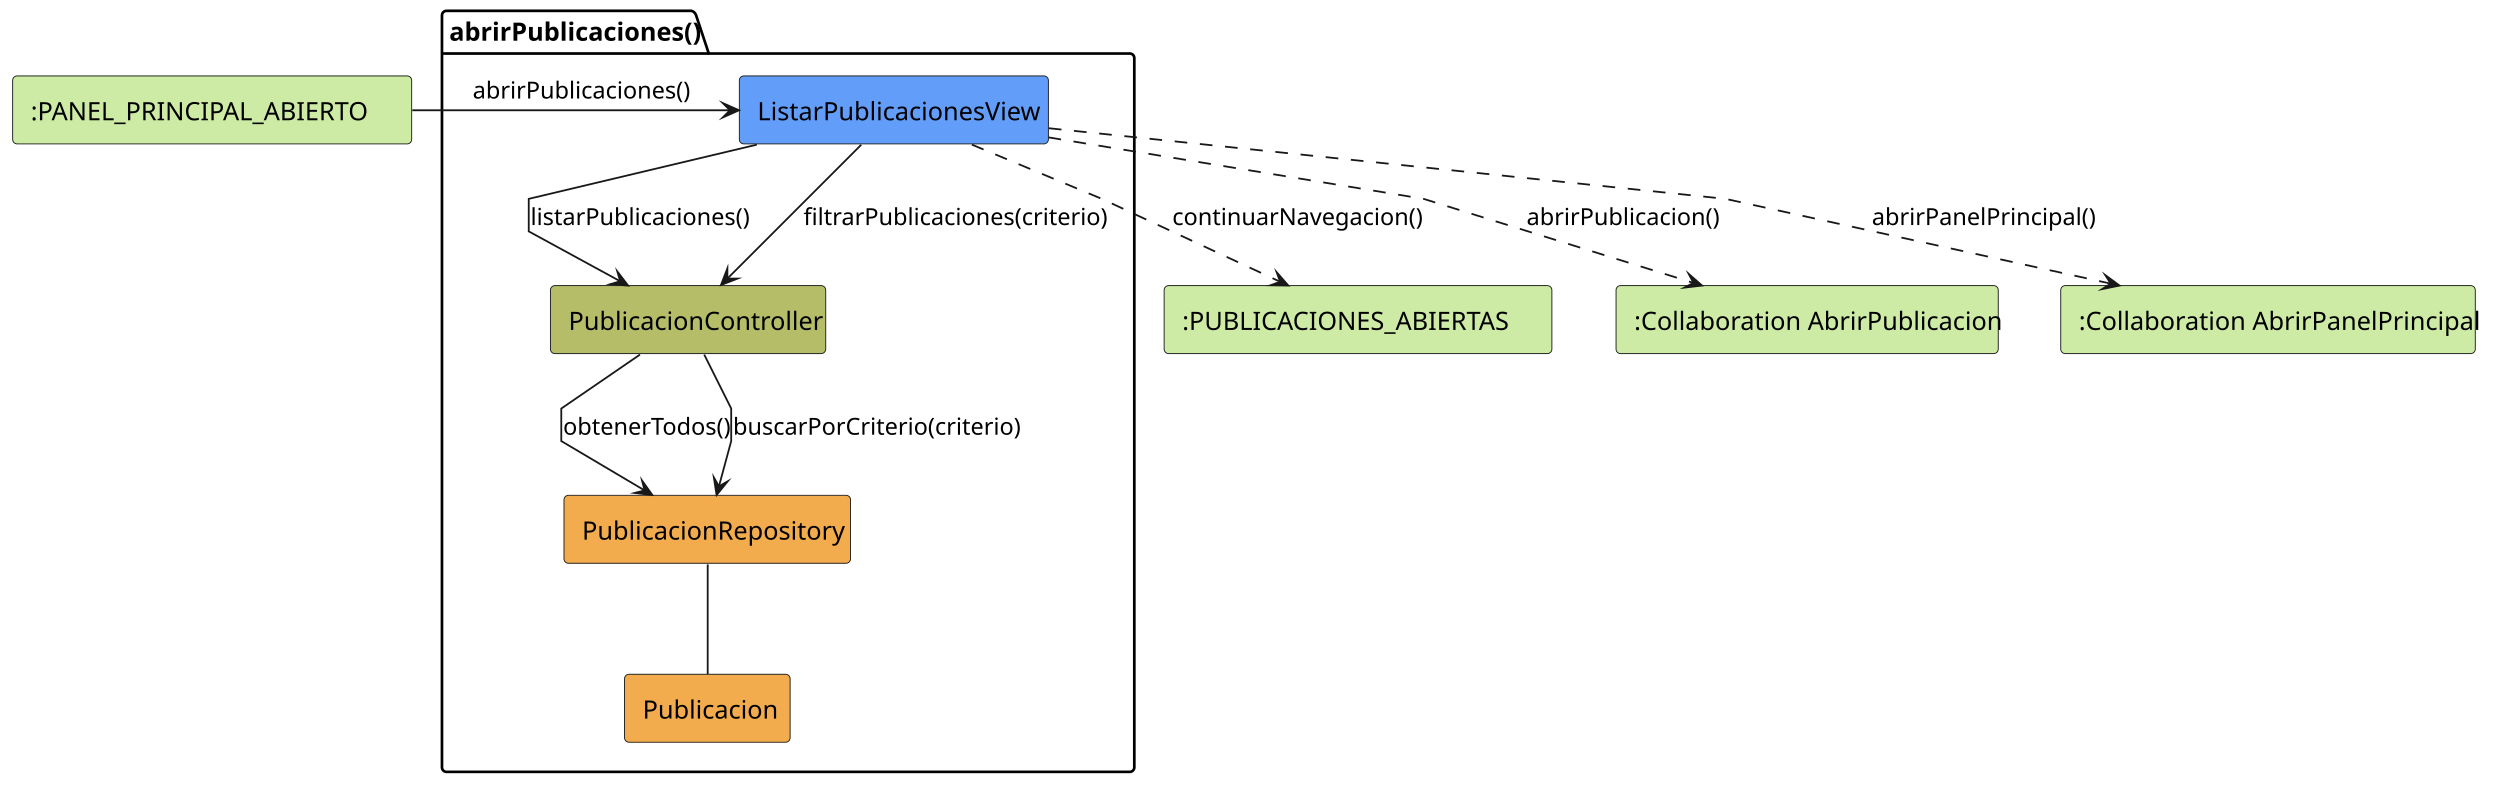
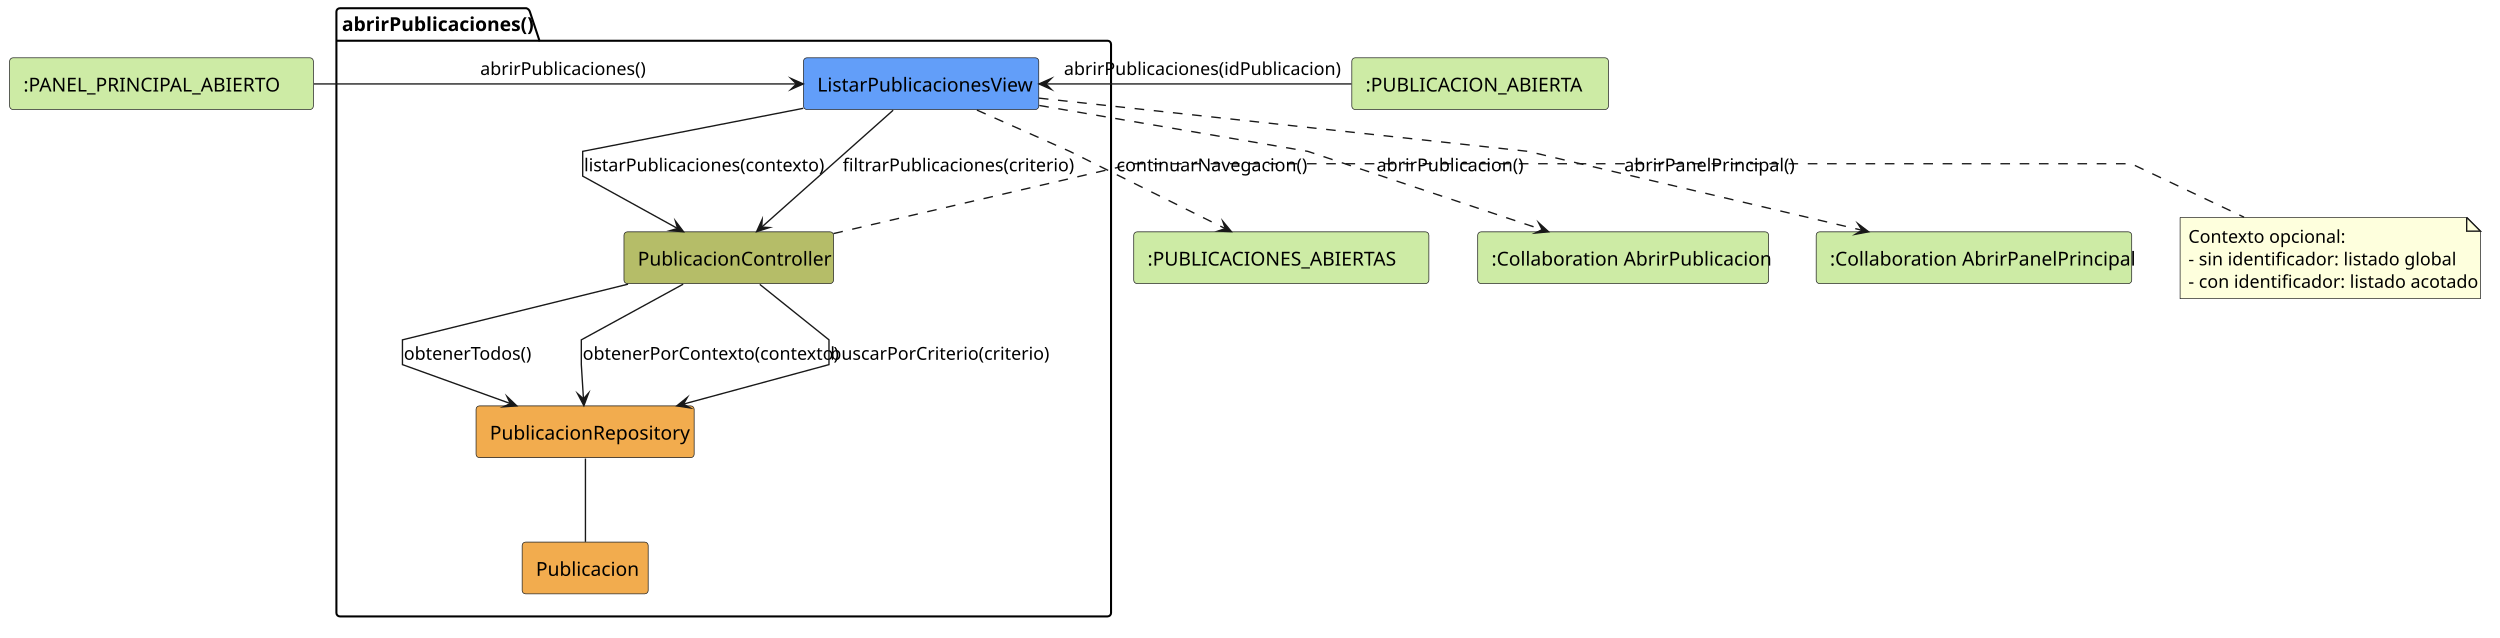
- <svg xmlns="http://www.w3.org/2000/svg" contentStyleType="text/css" data-diagram-type="DESCRIPTION" height="442px" preserveAspectRatio="none" style="width:1383px;height:442px;background:#FFFFFF;" version="1.1" viewBox="0 0 1383 442" width="1383px" zoomAndPan="magnify">
+ <svg xmlns="http://www.w3.org/2000/svg" contentStyleType="text/css" data-diagram-type="DESCRIPTION" height="463px" preserveAspectRatio="none" style="width:1817px;height:463px;background:#FFFFFF;" version="1.1" viewBox="0 0 1817 463" width="1817px" zoomAndPan="magnify">
  <defs />
  <g>
-     <g class="cluster" data-qualified-name="abrirPublicaciones" data-source-line="4" id="ent0002">
-       <path d="M247,6 L382.593,6 A3.75,3.75 0 0 1 385.093,8.5 L392.093,29.609 L625,29.609 A2.5,2.5 0 0 1 627.5,32.109 L627.5,424.5 A2.5,2.5 0 0 1 625,427 L247,427 A2.5,2.5 0 0 1 244.5,424.5 L244.5,8.5 A2.5,2.5 0 0 1 247,6" fill="none" style="stroke:#000000;stroke-width:1.5;" />
+     <g class="cluster" data-qualified-name="abrirPublicaciones" data-source-line="5" id="ent0003">
+       <path d="M247,6 L382.593,6 A3.75,3.75 0 0 1 385.093,8.5 L392.093,29.609 L805,29.609 A2.5,2.5 0 0 1 807.5,32.109 L807.5,445.5 A2.5,2.5 0 0 1 805,448 L247,448 A2.5,2.5 0 0 1 244.5,445.5 L244.5,8.5 A2.5,2.5 0 0 1 247,6" fill="none" style="stroke:#000000;stroke-width:1.5;" />
      <line style="stroke:#000000;stroke-width:1.5;" x1="244.5" x2="392.093" y1="29.609" y2="29.609" />
      <text fill="#000000" font-family="sans-serif" font-size="14" font-weight="700" lengthAdjust="spacing" textLength="134.593" x="248.5" y="22.533">abrirPublicaciones()</text>
    </g>
-     <g class="entity" data-qualified-name="abrirPublicaciones.ListarPublicacionesView" data-source-line="5" id="ent0003">
-       <rect fill="#629EF9" height="37.609" rx="2.5" ry="2.5" style="stroke:#181818;stroke-width:0.5;" width="170.965" x="409" y="42" />
-       <text fill="#000000" font-family="sans-serif" font-size="14" lengthAdjust="spacing" textLength="150.965" x="419" y="66.533">ListarPublicacionesView</text>
+     <g class="entity" data-qualified-name="abrirPublicaciones.ListarPublicacionesView" data-source-line="6" id="ent0004">
+       <rect fill="#629EF9" height="37.609" rx="2.5" ry="2.5" style="stroke:#181818;stroke-width:0.5;" width="170.965" x="584" y="42" />
+       <text fill="#000000" font-family="sans-serif" font-size="14" lengthAdjust="spacing" textLength="150.965" x="594" y="66.533">ListarPublicacionesView</text>
    </g>
-     <g class="entity" data-qualified-name="abrirPublicaciones.PublicacionController" data-source-line="6" id="ent0004">
-       <rect fill="#B5BD68" height="37.609" rx="2.5" ry="2.5" style="stroke:#181818;stroke-width:0.5;" width="152.289" x="304.5" y="158" />
-       <text fill="#000000" font-family="sans-serif" font-size="14" lengthAdjust="spacing" textLength="132.289" x="314.5" y="182.533">PublicacionController</text>
+     <g class="entity" data-qualified-name="abrirPublicaciones.PublicacionController" data-source-line="7" id="ent0005">
+       <rect fill="#B5BD68" height="37.609" rx="2.5" ry="2.5" style="stroke:#181818;stroke-width:0.5;" width="152.289" x="453.5" y="168.5" />
+       <text fill="#000000" font-family="sans-serif" font-size="14" lengthAdjust="spacing" textLength="132.289" x="463.5" y="193.033">PublicacionController</text>
    </g>
-     <g class="entity" data-qualified-name="abrirPublicaciones.PublicacionRepository" data-source-line="7" id="ent0005">
-       <rect fill="#F2AC4E" height="37.609" rx="2.5" ry="2.5" style="stroke:#181818;stroke-width:0.5;" width="158.517" x="312" y="274" />
-       <text fill="#000000" font-family="sans-serif" font-size="14" lengthAdjust="spacing" textLength="138.517" x="322" y="298.533">PublicacionRepository</text>
+     <g class="entity" data-qualified-name="abrirPublicaciones.PublicacionRepository" data-source-line="8" id="ent0006">
+       <rect fill="#F2AC4E" height="37.609" rx="2.5" ry="2.5" style="stroke:#181818;stroke-width:0.5;" width="158.517" x="346" y="295" />
+       <text fill="#000000" font-family="sans-serif" font-size="14" lengthAdjust="spacing" textLength="138.517" x="356" y="319.533">PublicacionRepository</text>
    </g>
-     <g class="entity" data-qualified-name="abrirPublicaciones.Publicacion" data-source-line="8" id="ent0006">
-       <rect fill="#F2AC4E" height="37.609" rx="2.5" ry="2.5" style="stroke:#181818;stroke-width:0.5;" width="91.6" x="345.5" y="373" />
-       <text fill="#000000" font-family="sans-serif" font-size="14" lengthAdjust="spacing" textLength="71.6" x="355.5" y="397.533">Publicacion</text>
+     <g class="entity" data-qualified-name="abrirPublicaciones.Publicacion" data-source-line="9" id="ent0007">
+       <rect fill="#F2AC4E" height="37.609" rx="2.5" ry="2.5" style="stroke:#181818;stroke-width:0.5;" width="91.6" x="379.5" y="394" />
+       <text fill="#000000" font-family="sans-serif" font-size="14" lengthAdjust="spacing" textLength="71.6" x="389.5" y="418.533">Publicacion</text>
    </g>
-     <g class="entity" data-qualified-name="EstadoEntrada" data-source-line="3" id="ent0001">
+     <g class="entity" data-qualified-name="EstadoEntrada1" data-source-line="3" id="ent0001">
      <rect fill="#CDEBA5" height="37.609" rx="2.5" ry="2.5" style="stroke:#181818;stroke-width:0.5;" width="220.737" x="7" y="42" />
      <text fill="#000000" font-family="sans-serif" font-size="14" lengthAdjust="spacing" textLength="200.737" x="17" y="66.533">:PANEL_PRINCIPAL_ABIERTO</text>
    </g>
-     <g class="entity" data-qualified-name="EstadoSalida" data-source-line="11" id="ent0007">
-       <rect fill="#CDEBA5" height="37.609" rx="2.5" ry="2.5" style="stroke:#181818;stroke-width:0.5;" width="214.503" x="644" y="158" />
-       <text fill="#000000" font-family="sans-serif" font-size="14" lengthAdjust="spacing" textLength="194.503" x="654" y="182.533">:PUBLICACIONES_ABIERTAS</text>
+     <g class="entity" data-qualified-name="EstadoEntrada2" data-source-line="4" id="ent0002">
+       <rect fill="#CDEBA5" height="37.609" rx="2.5" ry="2.5" style="stroke:#181818;stroke-width:0.5;" width="186.489" x="982.5" y="42" />
+       <text fill="#000000" font-family="sans-serif" font-size="14" lengthAdjust="spacing" textLength="166.489" x="992.5" y="66.533">:PUBLICACION_ABIERTA</text>
    </g>
-     <g class="entity" data-qualified-name="AbrirPublicacion" data-source-line="12" id="ent0008">
-       <rect fill="#CDEBA5" height="37.609" rx="2.5" ry="2.5" style="stroke:#181818;stroke-width:0.5;" width="211.434" x="894" y="158" />
-       <text fill="#000000" font-family="sans-serif" font-size="14" lengthAdjust="spacing" textLength="191.434" x="904" y="182.533">:Collaboration AbrirPublicacion</text>
+     <g class="entity" data-qualified-name="EstadoSalida" data-source-line="12" id="ent0008">
+       <rect fill="#CDEBA5" height="37.609" rx="2.5" ry="2.5" style="stroke:#181818;stroke-width:0.5;" width="214.503" x="824" y="168.5" />
+       <text fill="#000000" font-family="sans-serif" font-size="14" lengthAdjust="spacing" textLength="194.503" x="834" y="193.033">:PUBLICACIONES_ABIERTAS</text>
    </g>
-     <g class="entity" data-qualified-name="AbrirPanelPrincipal" data-source-line="13" id="ent0009">
-       <rect fill="#CDEBA5" height="37.609" rx="2.5" ry="2.5" style="stroke:#181818;stroke-width:0.5;" width="229.33" x="1140" y="158" />
-       <text fill="#000000" font-family="sans-serif" font-size="14" lengthAdjust="spacing" textLength="209.33" x="1150" y="182.533">:Collaboration AbrirPanelPrincipal</text>
+     <g class="entity" data-qualified-name="AbrirPublicacion" data-source-line="13" id="ent0009">
+       <rect fill="#CDEBA5" height="37.609" rx="2.5" ry="2.5" style="stroke:#181818;stroke-width:0.5;" width="211.434" x="1074" y="168.5" />
+       <text fill="#000000" font-family="sans-serif" font-size="14" lengthAdjust="spacing" textLength="191.434" x="1084" y="193.033">:Collaboration AbrirPublicacion</text>
    </g>
-     <g class="link" data-entity-1="ent0001" data-entity-2="ent0003" data-link-type="dependency" data-source-line="15" id="lnk10">
-       <path d="M228.07,61 C285.75,61 350.25,61 403.81,61" fill="none" id="EstadoEntrada-to-ListarPublicacionesView" style="stroke:#181818;stroke-width:1;" />
-       <polygon fill="#181818" points="408.81,61,399.81,57,403.81,61,399.81,65,408.81,61" style="stroke:#181818;stroke-width:1;stroke-linejoin:miter;stroke-miterlimit:10;" />
-       <text fill="#000000" font-family="sans-serif" font-size="13" lengthAdjust="spacing" textLength="114.88" x="261.5" y="54.495">abrirPublicaciones()</text>
+     <g class="entity" data-qualified-name="AbrirPanelPrincipal" data-source-line="14" id="ent0010">
+       <rect fill="#CDEBA5" height="37.609" rx="2.5" ry="2.5" style="stroke:#181818;stroke-width:0.5;" width="229.33" x="1320" y="168.5" />
+       <text fill="#000000" font-family="sans-serif" font-size="14" lengthAdjust="spacing" textLength="209.33" x="1330" y="193.033">:Collaboration AbrirPanelPrincipal</text>
    </g>
-     <g class="link" data-entity-1="ent0003" data-entity-2="ent0004" data-link-type="dependency" data-source-line="17" id="lnk11">
-       <path d="M418.71,80.01 C361.39,93.63 292.5,110 292.5,110 C292.5,110 292.5,128 292.5,128 C292.5,128 318.12,141.976 343.091,155.596" fill="none" id="ListarPublicacionesView-to-PublicacionController" style="stroke:#181818;stroke-width:1;" />
-       <polygon fill="#181818" points="347.48,157.99,341.494,150.169,343.091,155.596,337.663,157.192,347.48,157.99" style="stroke:#181818;stroke-width:1;stroke-linejoin:miter;stroke-miterlimit:10;" />
-       <text fill="#000000" font-family="sans-serif" font-size="13" lengthAdjust="spacing" textLength="116.321" x="293.5" y="124.495">listarPublicaciones()</text>
+     <g class="entity" data-qualified-name="GMN19" data-source-line="26" id="ent0020">
+       <path d="M1584.5,158 L1584.5,217.055 L1802.785,217.055 L1802.785,168 L1792.785,158 L1584.5,158" fill="#FEFFDD" style="stroke:#181818;stroke-width:0.5;" />
+       <path d="M1792.785,158 L1792.785,168 L1802.785,168 L1792.785,158" fill="#FEFFDD" style="stroke:#181818;stroke-width:1;" />
+       <text fill="#000000" font-family="sans-serif" font-size="13" lengthAdjust="spacing" textLength="107.682" x="1590.5" y="176.495">Contexto opcional:</text>
+       <text fill="#000000" font-family="sans-serif" font-size="13" lengthAdjust="spacing" textLength="181.378" x="1590.5" y="192.847">- sin identificador: listado global</text>
+       <text fill="#000000" font-family="sans-serif" font-size="13" lengthAdjust="spacing" textLength="197.285" x="1590.5" y="209.198">- con identificador: listado acotado</text>
    </g>
-     <g class="link" data-entity-1="ent0003" data-entity-2="ent0004" data-link-type="dependency" data-source-line="18" id="lnk12">
-       <path d="M476.44,80.06 C455.22,101.28 423.736,132.764 402.396,154.105" fill="none" id="ListarPublicacionesView-to-PublicacionController-1" style="stroke:#181818;stroke-width:1;" />
-       <polygon fill="#181818" points="398.86,157.64,408.052,154.105,402.396,154.105,402.396,148.448,398.86,157.64" style="stroke:#181818;stroke-width:1;stroke-linejoin:miter;stroke-miterlimit:10;" />
-       <text fill="#000000" font-family="sans-serif" font-size="13" lengthAdjust="spacing" textLength="156.768" x="444.5" y="124.495">filtrarPublicaciones(criterio)</text>
+     <g class="link" data-entity-1="ent0001" data-entity-2="ent0004" data-link-type="dependency" data-source-line="16" id="lnk11">
+       <path d="M228.21,61 C333.01,61 483.16,61 578.83,61" fill="none" id="EstadoEntrada1-to-ListarPublicacionesView" style="stroke:#181818;stroke-width:1;" />
+       <polygon fill="#181818" points="583.83,61,574.83,57,578.83,61,574.83,65,583.83,61" style="stroke:#181818;stroke-width:1;stroke-linejoin:miter;stroke-miterlimit:10;" />
+       <text fill="#000000" font-family="sans-serif" font-size="13" lengthAdjust="spacing" textLength="114.88" x="349" y="54.495">abrirPublicaciones()</text>
+     </g>
+     <g class="link" data-entity-1="ent0002" data-entity-2="ent0004" data-link-type="dependency" data-source-line="17" id="lnk12">
+       <path d="M982.23,61 C913.82,61 826.64,61 760.11,61" fill="none" id="EstadoEntrada2-to-ListarPublicacionesView" style="stroke:#181818;stroke-width:1;" />
+       <polygon fill="#181818" points="755.11,61,764.11,65,760.11,61,764.11,57,755.11,61" style="stroke:#181818;stroke-width:1;stroke-linejoin:miter;stroke-miterlimit:10;" />
+       <text fill="#000000" font-family="sans-serif" font-size="13" lengthAdjust="spacing" textLength="191.483" x="773.25" y="54.495">abrirPublicaciones(idPublicacion)</text>
    </g>
    <g class="link" data-entity-1="ent0004" data-entity-2="ent0005" data-link-type="dependency" data-source-line="19" id="lnk13">
-       <path d="M354.04,196.15 C334.21,209.74 310.5,226 310.5,226 C310.5,226 310.5,244 310.5,244 C310.5,244 333.638,257.712 356.578,271.302" fill="none" id="PublicacionController-to-PublicacionRepository" style="stroke:#181818;stroke-width:1;" />
-       <polygon fill="#181818" points="360.88,273.85,355.175,265.821,356.578,271.302,351.098,272.704,360.88,273.85" style="stroke:#181818;stroke-width:1;stroke-linejoin:miter;stroke-miterlimit:10;" />
-       <text fill="#000000" font-family="sans-serif" font-size="13" lengthAdjust="spacing" textLength="88.88" x="311.5" y="240.495">obtenerTodos()</text>
+       <path d="M583.81,78.72 C512.81,92.57 423.5,110 423.5,110 C423.5,110 423.5,128 423.5,128 C423.5,128 461.313,148.864 492.453,166.054" fill="none" id="ListarPublicacionesView-to-PublicacionController" style="stroke:#181818;stroke-width:1;" />
+       <polygon fill="#181818" points="496.83,168.47,490.884,160.619,492.453,166.054,487.018,167.622,496.83,168.47" style="stroke:#181818;stroke-width:1;stroke-linejoin:miter;stroke-miterlimit:10;" />
+       <text fill="#000000" font-family="sans-serif" font-size="13" lengthAdjust="spacing" textLength="165.464" x="424.5" y="124.495">listarPublicaciones(contexto)</text>
    </g>
    <g class="link" data-entity-1="ent0004" data-entity-2="ent0005" data-link-type="dependency" data-source-line="20" id="lnk14">
-       <path d="M389.57,196.15 C396.37,209.74 404.5,226 404.5,226 C404.5,226 404.5,244 404.5,244 C404.5,244 401.41,255.435 397.72,269.025" fill="none" id="PublicacionController-to-PublicacionRepository-1" style="stroke:#181818;stroke-width:1;" />
-       <polygon fill="#181818" points="396.41,273.85,402.629,266.213,397.72,269.025,394.908,264.116,396.41,273.85" style="stroke:#181818;stroke-width:1;stroke-linejoin:miter;stroke-miterlimit:10;" />
-       <text fill="#000000" font-family="sans-serif" font-size="13" lengthAdjust="spacing" textLength="148.808" x="405.5" y="240.495">buscarPorCriterio(criterio)</text>
+       <path d="M649.14,80.1 C622.6,103.71 580.177,141.438 553.617,165.048" fill="none" id="ListarPublicacionesView-to-PublicacionController-1" style="stroke:#181818;stroke-width:1;" />
+       <polygon fill="#181818" points="549.88,168.37,559.264,165.38,553.617,165.048,553.949,159.401,549.88,168.37" style="stroke:#181818;stroke-width:1;stroke-linejoin:miter;stroke-miterlimit:10;" />
+       <text fill="#000000" font-family="sans-serif" font-size="13" lengthAdjust="spacing" textLength="156.768" x="612.5" y="124.495">filtrarPublicaciones(criterio)</text>
    </g>
-     <g class="link" data-entity-1="ent0005" data-entity-2="ent0006" data-link-type="association" data-source-line="21" id="lnk15">
-       <path d="M391.5,312.24 C391.5,329.59 391.5,355.52 391.5,372.84" fill="none" id="PublicacionRepository-Publicacion" style="stroke:#181818;stroke-width:1;" />
+     <g class="link" data-entity-1="ent0005" data-entity-2="ent0006" data-link-type="dependency" data-source-line="21" id="lnk15">
+       <path d="M456.46,206.53 C386.82,223.72 292.5,247 292.5,247 C292.5,247 292.5,265 292.5,265 C292.5,265 333.157,279.673 370.897,293.293" fill="none" id="PublicacionController-to-PublicacionRepository" style="stroke:#181818;stroke-width:1;" />
+       <polygon fill="#181818" points="375.6,294.99,368.492,288.172,370.897,293.293,365.777,295.697,375.6,294.99" style="stroke:#181818;stroke-width:1;stroke-linejoin:miter;stroke-miterlimit:10;" />
+       <text fill="#000000" font-family="sans-serif" font-size="13" lengthAdjust="spacing" textLength="88.88" x="293.5" y="261.495">obtenerTodos()</text>
    </g>
-     <g class="link" data-entity-1="ent0003" data-entity-2="ent0007" data-link-type="dependency" data-source-line="22" id="lnk16">
-       <path d="M537.65,80.01 C570.28,93.63 609.5,110 609.5,110 C609.5,110 666.116,136.312 708.166,155.862" fill="none" id="ListarPublicacionesView-to-EstadoSalida" style="stroke:#181818;stroke-width:1;stroke-dasharray:7,7;" />
-       <polygon fill="#181818" points="712.7,157.97,706.225,150.549,708.166,155.862,702.853,157.803,712.7,157.97" style="stroke:#181818;stroke-width:1;stroke-linejoin:miter;stroke-miterlimit:10;" />
-       <text fill="#000000" font-family="sans-serif" font-size="13" lengthAdjust="spacing" textLength="130.793" x="648.5" y="124.495">continuarNavegacion()</text>
+     <g class="link" data-entity-1="ent0005" data-entity-2="ent0006" data-link-type="dependency" data-source-line="22" id="lnk16">
+       <path d="M496.52,206.53 C465.08,223.72 422.5,247 422.5,247 C422.5,247 422.5,265 422.5,265 C422.5,265 423.208,276.27 424.058,289.86" fill="none" id="PublicacionController-to-PublicacionRepository-1" style="stroke:#181818;stroke-width:1;" />
+       <polygon fill="#181818" points="424.37,294.85,427.8,285.618,424.058,289.86,419.816,286.117,424.37,294.85" style="stroke:#181818;stroke-width:1;stroke-linejoin:miter;stroke-miterlimit:10;" />
+       <text fill="#000000" font-family="sans-serif" font-size="13" lengthAdjust="spacing" textLength="174.154" x="423.5" y="261.495">obtenerPorContexto(contexto)</text>
    </g>
-     <g class="link" data-entity-1="ent0003" data-entity-2="ent0008" data-link-type="dependency" data-source-line="23" id="lnk17">
-       <path d="M580.04,76.01 C666.52,90.18 787.5,110 787.5,110 C787.5,110 874.026,136.933 936.796,156.483" fill="none" id="ListarPublicacionesView-to-AbrirPublicacion" style="stroke:#181818;stroke-width:1;stroke-dasharray:7,7;" />
-       <polygon fill="#181818" points="941.57,157.97,934.167,151.475,936.796,156.483,931.788,159.113,941.57,157.97" style="stroke:#181818;stroke-width:1;stroke-linejoin:miter;stroke-miterlimit:10;" />
-       <text fill="#000000" font-family="sans-serif" font-size="13" lengthAdjust="spacing" textLength="101.15" x="844.5" y="124.495">abrirPublicacion()</text>
+     <g class="link" data-entity-1="ent0005" data-entity-2="ent0006" data-link-type="dependency" data-source-line="23" id="lnk17">
+       <path d="M552.2,206.69 C573.63,223.86 602.5,247 602.5,247 C602.5,247 602.5,265 602.5,265 C602.5,265 546.966,280.062 496.736,293.682" fill="none" id="PublicacionController-to-PublicacionRepository-2" style="stroke:#181818;stroke-width:1;" />
+       <polygon fill="#181818" points="491.91,294.99,501.643,296.495,496.736,293.682,499.55,288.774,491.91,294.99" style="stroke:#181818;stroke-width:1;stroke-linejoin:miter;stroke-miterlimit:10;" />
+       <text fill="#000000" font-family="sans-serif" font-size="13" lengthAdjust="spacing" textLength="148.808" x="603.5" y="261.495">buscarPorCriterio(criterio)</text>
    </g>
-     <g class="link" data-entity-1="ent0003" data-entity-2="ent0009" data-link-type="dependency" data-source-line="24" id="lnk18">
-       <path d="M580.21,70.94 C713.3,84.83 954.5,110 954.5,110 C954.5,110 1078.817,137.345 1167.637,156.895" fill="none" id="ListarPublicacionesView-to-AbrirPanelPrincipal" style="stroke:#181818;stroke-width:1;stroke-dasharray:7,7;" />
-       <polygon fill="#181818" points="1172.52,157.97,1164.59,152.129,1167.637,156.895,1162.87,159.942,1172.52,157.97" style="stroke:#181818;stroke-width:1;stroke-linejoin:miter;stroke-miterlimit:10;" />
-       <text fill="#000000" font-family="sans-serif" font-size="13" lengthAdjust="spacing" textLength="117.768" x="1035.5" y="124.495">abrirPanelPrincipal()</text>
+     <g class="link" data-entity-1="ent0006" data-entity-2="ent0007" data-link-type="association" data-source-line="24" id="lnk18">
+       <path d="M425.5,333.24 C425.5,350.59 425.5,376.52 425.5,393.84" fill="none" id="PublicacionRepository-Publicacion" style="stroke:#181818;stroke-width:1;" />
+     </g>
+     <g class="link" data-entity-1="ent0005" data-entity-2="ent0020" data-link-type="association" data-source-line="26" id="lnk21">
+       <path d="M605.72,169.77 C692.98,149.47 824,119 824,119 C824,119 1549,119 1549,119 C1549,119 1591.91,139.34 1630.96,157.85" fill="none" id="PublicacionController-GMN19" style="stroke:#181818;stroke-width:1;stroke-dasharray:7,7;" />
+     </g>
+     <g class="link" data-entity-1="ent0004" data-entity-2="ent0008" data-link-type="dependency" data-source-line="30" id="lnk22">
+       <path d="M710.02,80.01 C740.67,93.63 777.5,110 777.5,110 C777.5,110 844.982,143.526 890.522,166.146" fill="none" id="ListarPublicacionesView-to-EstadoSalida" style="stroke:#181818;stroke-width:1;stroke-dasharray:7,7;" />
+       <polygon fill="#181818" points="895,168.37,888.719,160.784,890.522,166.146,885.16,167.949,895,168.37" style="stroke:#181818;stroke-width:1;stroke-linejoin:miter;stroke-miterlimit:10;" />
+       <text fill="#000000" font-family="sans-serif" font-size="13" lengthAdjust="spacing" textLength="130.793" x="811.5" y="124.495">continuarNavegacion()</text>
+     </g>
+     <g class="link" data-entity-1="ent0004" data-entity-2="ent0009" data-link-type="dependency" data-source-line="31" id="lnk23">
+       <path d="M755.34,76.66 C837.97,90.78 950.5,110 950.5,110 C950.5,110 1053.078,144.266 1120.778,166.886" fill="none" id="ListarPublicacionesView-to-AbrirPublicacion" style="stroke:#181818;stroke-width:1;stroke-dasharray:7,7;" />
+       <polygon fill="#181818" points="1125.52,168.47,1118.252,161.824,1120.778,166.886,1115.716,169.412,1125.52,168.47" style="stroke:#181818;stroke-width:1;stroke-linejoin:miter;stroke-miterlimit:10;" />
+       <text fill="#000000" font-family="sans-serif" font-size="13" lengthAdjust="spacing" textLength="101.15" x="1000.5" y="124.495">abrirPublicacion()</text>
+     </g>
+     <g class="link" data-entity-1="ent0004" data-entity-2="ent0010" data-link-type="dependency" data-source-line="32" id="lnk24">
+       <path d="M755.05,71.31 C883.3,85.27 1110.5,110 1110.5,110 C1110.5,110 1257.474,144.701 1353.264,167.321" fill="none" id="ListarPublicacionesView-to-AbrirPanelPrincipal" style="stroke:#181818;stroke-width:1;stroke-dasharray:7,7;" />
+       <polygon fill="#181818" points="1358.13,168.47,1350.29,162.509,1353.264,167.321,1348.452,170.294,1358.13,168.47" style="stroke:#181818;stroke-width:1;stroke-linejoin:miter;stroke-miterlimit:10;" />
+       <text fill="#000000" font-family="sans-serif" font-size="13" lengthAdjust="spacing" textLength="117.768" x="1180.5" y="124.495">abrirPanelPrincipal()</text>
    </g>
  </g>
</svg>
